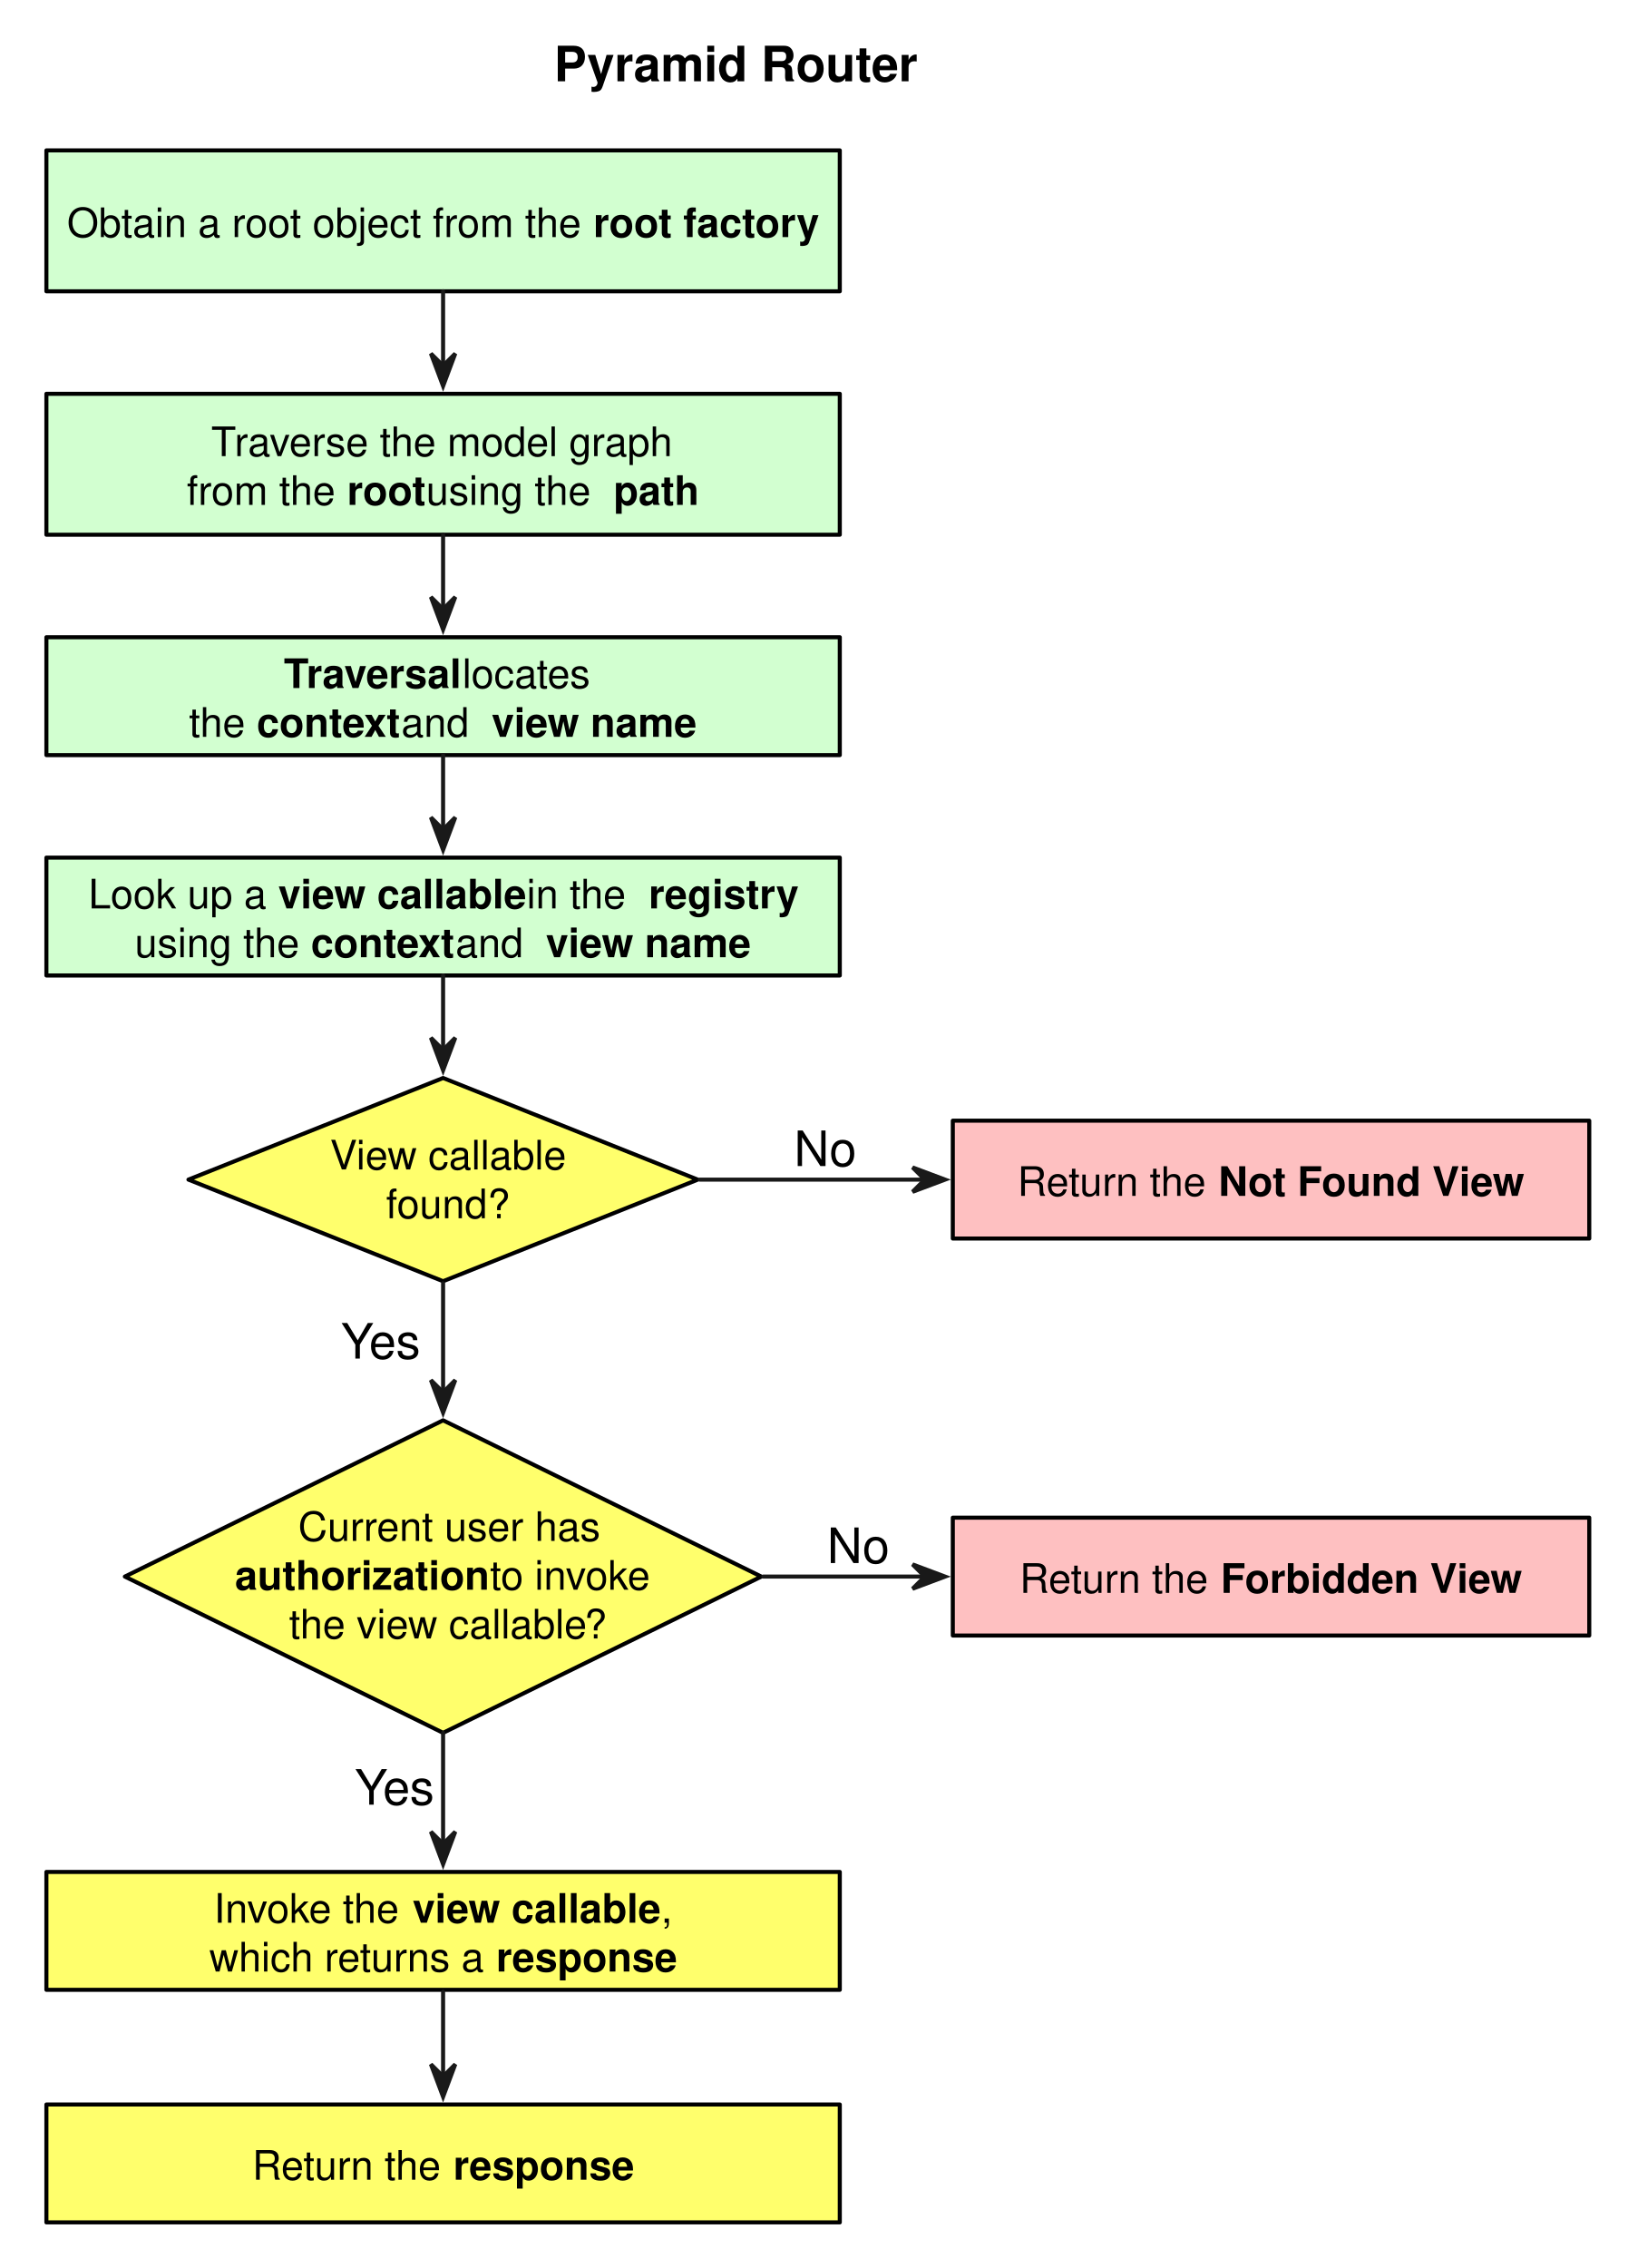
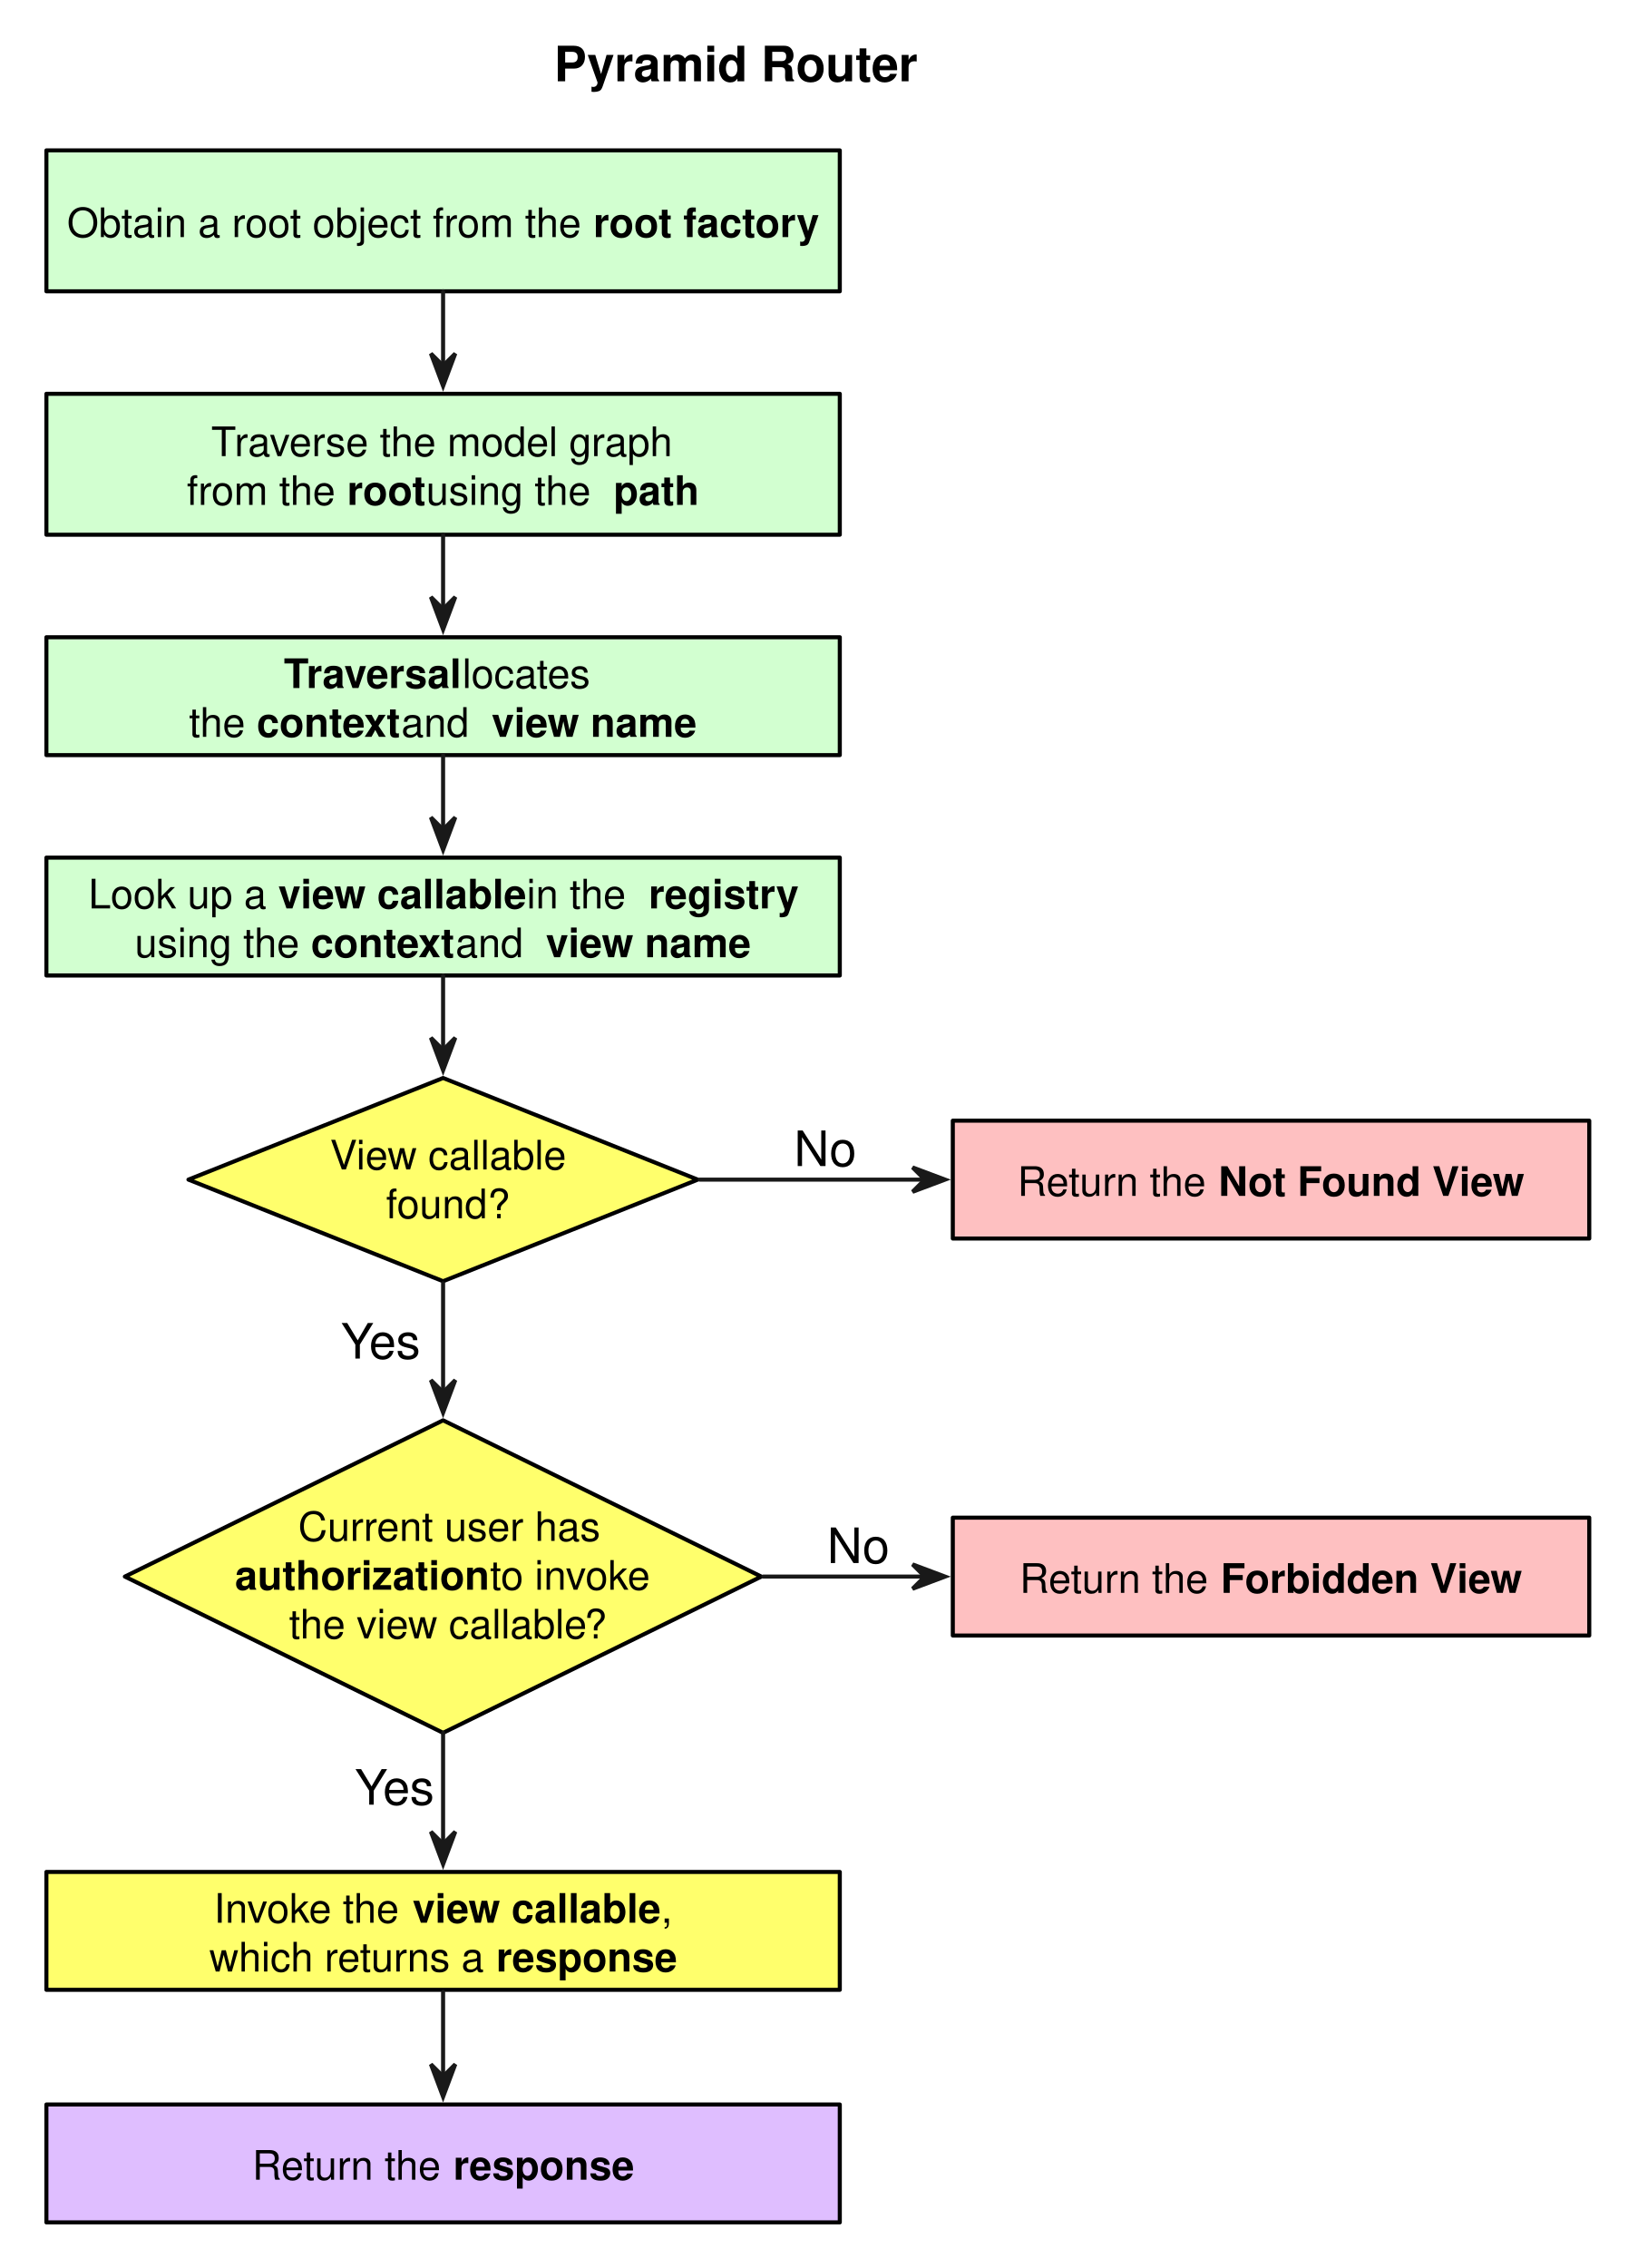
<svg xmlns="http://www.w3.org/2000/svg" version="1.1" viewBox="93 11 403 558" width="403pt" height="558pt">
  <defs>
    <font-face font-family="Helvetica" font-size="12" units-per-em="1000" underline-position="-75.684" underline-thickness="49.316" slope="0" x-height="532.227" cap-height="719.727" ascent="770.02" descent="-229.98" font-weight="bold">
      <font-face-src>
        <font-face-name name="Helvetica-Bold" />
      </font-face-src>
    </font-face>
    <font-face font-family="Helvetica" font-size="10" units-per-em="1000" underline-position="-75.684" underline-thickness="49.316" slope="0" x-height="522.949" cap-height="717.285" ascent="770.02" descent="-229.98" font-weight="500">
      <font-face-src>
        <font-face-name name="Helvetica" />
      </font-face-src>
    </font-face>
    <font-face font-family="Helvetica" font-size="10" units-per-em="1000" underline-position="-75.684" underline-thickness="49.316" slope="0" x-height="532.227" cap-height="719.727" ascent="770.02" descent="-229.98" font-weight="bold">
      <font-face-src>
        <font-face-name name="Helvetica-Bold" />
      </font-face-src>
    </font-face>
    <marker orient="auto" overflow="visible" markerUnits="strokeWidth" id="SharpArrow_Marker" viewBox="-4 -4 10 8" markerWidth="10" markerHeight="8" color="#191919">
      <g>
        <path d="M 5 0 L -3 -3 L 0 0 L 0 0 L -3 3 Z" fill="currentColor" stroke="currentColor" stroke-width="1" />
      </g>
    </marker>
    <font-face font-family="Helvetica" font-size="12" units-per-em="1000" underline-position="-75.684" underline-thickness="49.316" slope="0" x-height="522.949" cap-height="717.285" ascent="770.02" descent="-229.98" font-weight="500">
      <font-face-src>
        <font-face-name name="Helvetica" />
      </font-face-src>
    </font-face>
  </defs>
  <g stroke="none" stroke-opacity="1" stroke-dasharray="none" fill="none" fill-opacity="1">
    <rect fill="white" width="576" height="733" />
    <g>
      <text transform="translate(229.0417 20)" fill="black">
        <tspan font-family="Helvetica" font-size="12" font-weight="bold" x=".322" y="11" textLength="89.355">Pyramid Router</tspan>
      </text>
      <rect x="104.417" y="48" width="195.25" height="34.667" fill="#d2ffd0" />
      <rect x="104.417" y="48" width="195.25" height="34.667" stroke="black" stroke-linecap="round" stroke-linejoin="round" stroke-width="1" />
      <text transform="translate(109.4167 59.33333)" fill="black">
        <tspan font-family="Helvetica" font-size="10" font-weight="500" x=".088" y="10" textLength="129.512">Obtain a root object from the </tspan>
        <tspan font-family="Helvetica" font-size="10" font-weight="bold" x="129.6" y="10" textLength="55.562">root factory</tspan>
      </text>
      <rect x="104.417" y="107.889" width="195.25" height="34.667" fill="#d2ffd0" />
      <rect x="104.417" y="107.889" width="195.25" height="34.667" stroke="black" stroke-linecap="round" stroke-linejoin="round" stroke-width="1" />
      <text transform="translate(109.4167 113.2222)" fill="black">
        <tspan font-family="Helvetica" font-size="10" font-weight="500" x="35.557" y="10" textLength="6.108">T</tspan>
        <tspan font-family="Helvetica" font-size="10" font-weight="500" x="41.299" y="10" textLength="108.394">raverse the model graph</tspan>
        <tspan font-family="Helvetica" font-size="10" font-weight="500" x="29.551" y="22" textLength="39.458">from the </tspan>
        <tspan font-family="Helvetica" font-size="10" font-weight="bold" x="69.009" y="22" textLength="19.438">root</tspan>
        <tspan font-family="Helvetica" font-size="10" font-weight="500" x="88.448" y="22" textLength="46.143"> using the </tspan>
        <tspan font-family="Helvetica" font-size="10" font-weight="bold" x="134.59" y="22" textLength="21.108">path</tspan>
      </text>
      <rect x="104.417" y="167.778" width="195.25" height="29" fill="#d2ffd0" />
      <rect x="104.417" y="167.778" width="195.25" height="29" stroke="black" stroke-linecap="round" stroke-linejoin="round" stroke-width="1" />
      <text transform="translate(109.4167 170.2778)" fill="black">
        <tspan font-family="Helvetica" font-size="10" font-weight="bold" x="53.428" y="10" textLength="6.108">T</tspan>
        <tspan font-family="Helvetica" font-size="10" font-weight="bold" x="58.99" y="10" textLength="38.369">raversal</tspan>
        <tspan font-family="Helvetica" font-size="10" font-weight="500" x="97.359" y="10" textLength="34.463"> locates</tspan>
        <tspan font-family="Helvetica" font-size="10" font-weight="500" x="30.093" y="22" textLength="16.68">the </tspan>
        <tspan font-family="Helvetica" font-size="10" font-weight="bold" x="46.773" y="22" textLength="35.562">context</tspan>
        <tspan font-family="Helvetica" font-size="10" font-weight="500" x="82.334" y="22" textLength="22.241"> and </tspan>
        <tspan font-family="Helvetica" font-size="10" font-weight="bold" x="104.576" y="22" textLength="50.581">view name</tspan>
      </text>
      <rect x="104.417" y="222" width="195.25" height="29" fill="#d2ffd0" />
      <rect x="104.417" y="222" width="195.25" height="29" stroke="black" stroke-linecap="round" stroke-linejoin="round" stroke-width="1" />
      <text transform="translate(109.4167 224.5)" fill="black">
        <tspan font-family="Helvetica" font-size="10" font-weight="500" x="5.347" y="10" textLength="46.704">Look up a </tspan>
        <tspan font-family="Helvetica" font-size="10" font-weight="bold" x="52.051" y="10" textLength="61.147">view callable</tspan>
        <tspan font-family="Helvetica" font-size="10" font-weight="500" x="113.199" y="10" textLength="30.02"> in the </tspan>
        <tspan font-family="Helvetica" font-size="10" font-weight="bold" x="143.218" y="10" textLength="36.685">registry</tspan>
        <tspan font-family="Helvetica" font-size="10" font-weight="500" x="179.903" y="10" textLength="2.778"> </tspan>
        <tspan font-family="Helvetica" font-size="10" font-weight="500" x="16.751" y="22" textLength="43.364">using the </tspan>
        <tspan font-family="Helvetica" font-size="10" font-weight="bold" x="60.115" y="22" textLength="35.562">context</tspan>
        <tspan font-family="Helvetica" font-size="10" font-weight="500" x="95.677" y="22" textLength="22.241"> and </tspan>
        <tspan font-family="Helvetica" font-size="10" font-weight="bold" x="117.918" y="22" textLength="50.581">view name</tspan>
      </text>
      <path d="M 202.042 82.667 C 202.042 87.866 202.042 94.316 202.042 100.986" marker-end="url(#SharpArrow_Marker)" stroke="#191919" stroke-linecap="round" stroke-linejoin="round" stroke-width="1" />
      <path d="M 202.042 142.556 C 202.042 147.755 202.042 154.205 202.042 160.875" marker-end="url(#SharpArrow_Marker)" stroke="#191919" stroke-linecap="round" stroke-linejoin="round" stroke-width="1" />
      <path d="M 202.042 196.778 C 202.042 201.978 202.042 208.427 202.042 215.097" marker-end="url(#SharpArrow_Marker)" stroke="#191919" stroke-linecap="round" stroke-linejoin="round" stroke-width="1" />
      <path d="M 202.042 276.222 L 264.708 301.222 L 202.042 326.222 L 139.375 301.222 Z" fill="#ffff6c" />
      <path d="M 202.042 276.222 L 264.708 301.222 L 202.042 326.222 L 139.375 301.222 Z" stroke="black" stroke-linecap="round" stroke-linejoin="round" stroke-width="1" />
      <text transform="translate(161.295 288.7222)" fill="black">
        <tspan font-family="Helvetica" font-size="10" font-weight="500" x="12.906" y="10" textLength="6.67">V</tspan>
        <tspan font-family="Helvetica" font-size="10" font-weight="500" x="19.4" y="10" textLength="54.473">iew callable </tspan>
        <tspan font-family="Helvetica" font-size="10" font-weight="500" x="26.707" y="22" textLength="30.586">found?</tspan>
      </text>
      <path d="M 202.042 251 C 202.042 256.2 202.042 262.649 202.042 269.319" marker-end="url(#SharpArrow_Marker)" stroke="#191919" stroke-linecap="round" stroke-linejoin="round" stroke-width="1" />
      <rect x="327.479" y="286.722" width="156.625" height="29" fill="#fec0c1" />
      <rect x="327.479" y="286.722" width="156.625" height="29" stroke="black" stroke-linecap="round" stroke-linejoin="round" stroke-width="1" />
      <text transform="translate(332.4791 295.2222)" fill="black">
        <tspan font-family="Helvetica" font-size="10" font-weight="500" x="10.891" y="10" textLength="49.473">Return the </tspan>
        <tspan font-family="Helvetica" font-size="10" font-weight="bold" x="60.363" y="10" textLength="59.429">Not Found V</tspan>
        <tspan font-family="Helvetica" font-size="10" font-weight="bold" x="119.616" y="10" textLength="16.118">iew</tspan>
      </text>
      <path d="M 265.208 301.222 C 297.431 301.222 294.217 301.222 320.578 301.222" marker-end="url(#SharpArrow_Marker)" stroke="#191919" stroke-linecap="round" stroke-linejoin="round" stroke-width="1" />
      <text transform="translate(288.0763 286.8889)" fill="black">
        <tspan font-family="Helvetica" font-size="12" font-weight="500" fill="black" x=".33" y="11" textLength="15.34">No</tspan>
      </text>
      <path d="M 202.042 360.444 L 280.354 398.889 L 202.042 437.333 L 123.729 398.889 Z" fill="#ffff6c" />
      <path d="M 202.042 360.444 L 280.354 398.889 L 202.042 437.333 L 123.729 398.889 Z" stroke="black" stroke-linecap="round" stroke-linejoin="round" stroke-width="1" />
      <text transform="translate(149.8735 380.12)" fill="black">
        <tspan font-family="Helvetica" font-size="10" font-weight="500" x="16.496" y="10" textLength="77.256">Current user has </tspan>
        <tspan font-family="Helvetica" font-size="10" font-weight="bold" x=".946" y="22" textLength="62.773">authorization</tspan>
        <tspan font-family="Helvetica" font-size="10" font-weight="500" x="63.72" y="22" textLength="45.581"> to invoke </tspan>
        <tspan font-family="Helvetica" font-size="10" font-weight="500" x="14.267" y="34" textLength="78.936">the view callable?</tspan>
      </text>
      <path d="M 202.042 326.722 C 202.042 332.189 202.042 344.247 202.042 353.544" marker-end="url(#SharpArrow_Marker)" stroke="#191919" stroke-linecap="round" stroke-linejoin="round" stroke-width="1" />
      <text transform="translate(176.7083 334.2498)" fill="black">
        <tspan font-family="Helvetica" font-size="12" font-weight="500" fill="black" x=".212" y="11" textLength="8.004">Y</tspan>
        <tspan font-family="Helvetica" font-size="12" font-weight="500" fill="black" x="7.114" y="11" textLength="12.674">es</tspan>
      </text>
      <path d="M 202.042 437.333 C 202.042 442.813 202.042 455.22 202.042 464.658" marker-end="url(#SharpArrow_Marker)" stroke="#191919" stroke-linecap="round" stroke-linejoin="round" stroke-width="1" />
      <text transform="translate(180.1159 444)" fill="black">
        <tspan font-family="Helvetica" font-size="12" font-weight="500" x=".212" y="11" textLength="8.004">Y</tspan>
        <tspan font-family="Helvetica" font-size="12" font-weight="500" x="7.114" y="11" textLength="12.674">es</tspan>
      </text>
      <rect x="327.479" y="384.389" width="156.625" height="29" fill="#fec0c1" />
      <rect x="327.479" y="384.389" width="156.625" height="29" stroke="black" stroke-linecap="round" stroke-linejoin="round" stroke-width="1" />
      <text transform="translate(332.4791 392.8889)" fill="black">
        <tspan font-family="Helvetica" font-size="10" font-weight="500" x="11.44" y="10" textLength="49.473">Return the </tspan>
        <tspan font-family="Helvetica" font-size="10" font-weight="bold" x="60.913" y="10" textLength="58.33">Forbidden V</tspan>
        <tspan font-family="Helvetica" font-size="10" font-weight="bold" x="119.067" y="10" textLength="16.118">iew</tspan>
      </text>
      <path d="M 280.854 398.889 C 312.969 398.889 296.553 398.889 320.576 398.889" marker-end="url(#SharpArrow_Marker)" stroke="#191919" stroke-linecap="round" stroke-linejoin="round" stroke-width="1" />
      <text transform="translate(296.2156 384.5555)" fill="black">
        <tspan font-family="Helvetica" font-size="12" font-weight="500" x=".33" y="11" textLength="15.34">No</tspan>
      </text>
      <rect x="104.417" y="471.556" width="195.25" height="29" fill="#ffff6c" />
      <rect x="104.417" y="471.556" width="195.25" height="29" stroke="black" stroke-linecap="round" stroke-linejoin="round" stroke-width="1" />
      <text transform="translate(109.4167 474.0556)" fill="black">
        <tspan font-family="Helvetica" font-size="10" font-weight="500" x="36.202" y="10" textLength="48.921">Invoke the </tspan>
        <tspan font-family="Helvetica" font-size="10" font-weight="bold" x="85.123" y="10" textLength="61.147">view callable</tspan>
        <tspan font-family="Helvetica" font-size="10" font-weight="500" x="146.27" y="10" textLength="2.778">,</tspan>
        <tspan font-family="Helvetica" font-size="10" font-weight="500" x="35.101" y="22" textLength="70.586">which returns a </tspan>
        <tspan font-family="Helvetica" font-size="10" font-weight="bold" x="105.687" y="22" textLength="44.463">response</tspan>
      </text>
-       <rect x="104.417" y="528.778" width="195.25" height="29" fill="#ffff6c" />
+       <rect x="104.417" y="528.778" width="195.25" height="29" fill="#dfbeff" />
      <rect x="104.417" y="528.778" width="195.25" height="29" stroke="black" stroke-linecap="round" stroke-linejoin="round" stroke-width="1" />
      <text transform="translate(109.4167 537.2778)" fill="black">
        <tspan font-family="Helvetica" font-size="10" font-weight="500" x="45.657" y="10" textLength="49.473">Return the </tspan>
        <tspan font-family="Helvetica" font-size="10" font-weight="bold" x="95.13" y="10" textLength="44.463">response</tspan>
      </text>
      <path d="M 202.042 501.056 C 202.042 506.351 202.042 514.379 202.042 521.875" marker-end="url(#SharpArrow_Marker)" stroke="#191919" stroke-linecap="round" stroke-linejoin="round" stroke-width="1" />
    </g>
  </g>
</svg>
